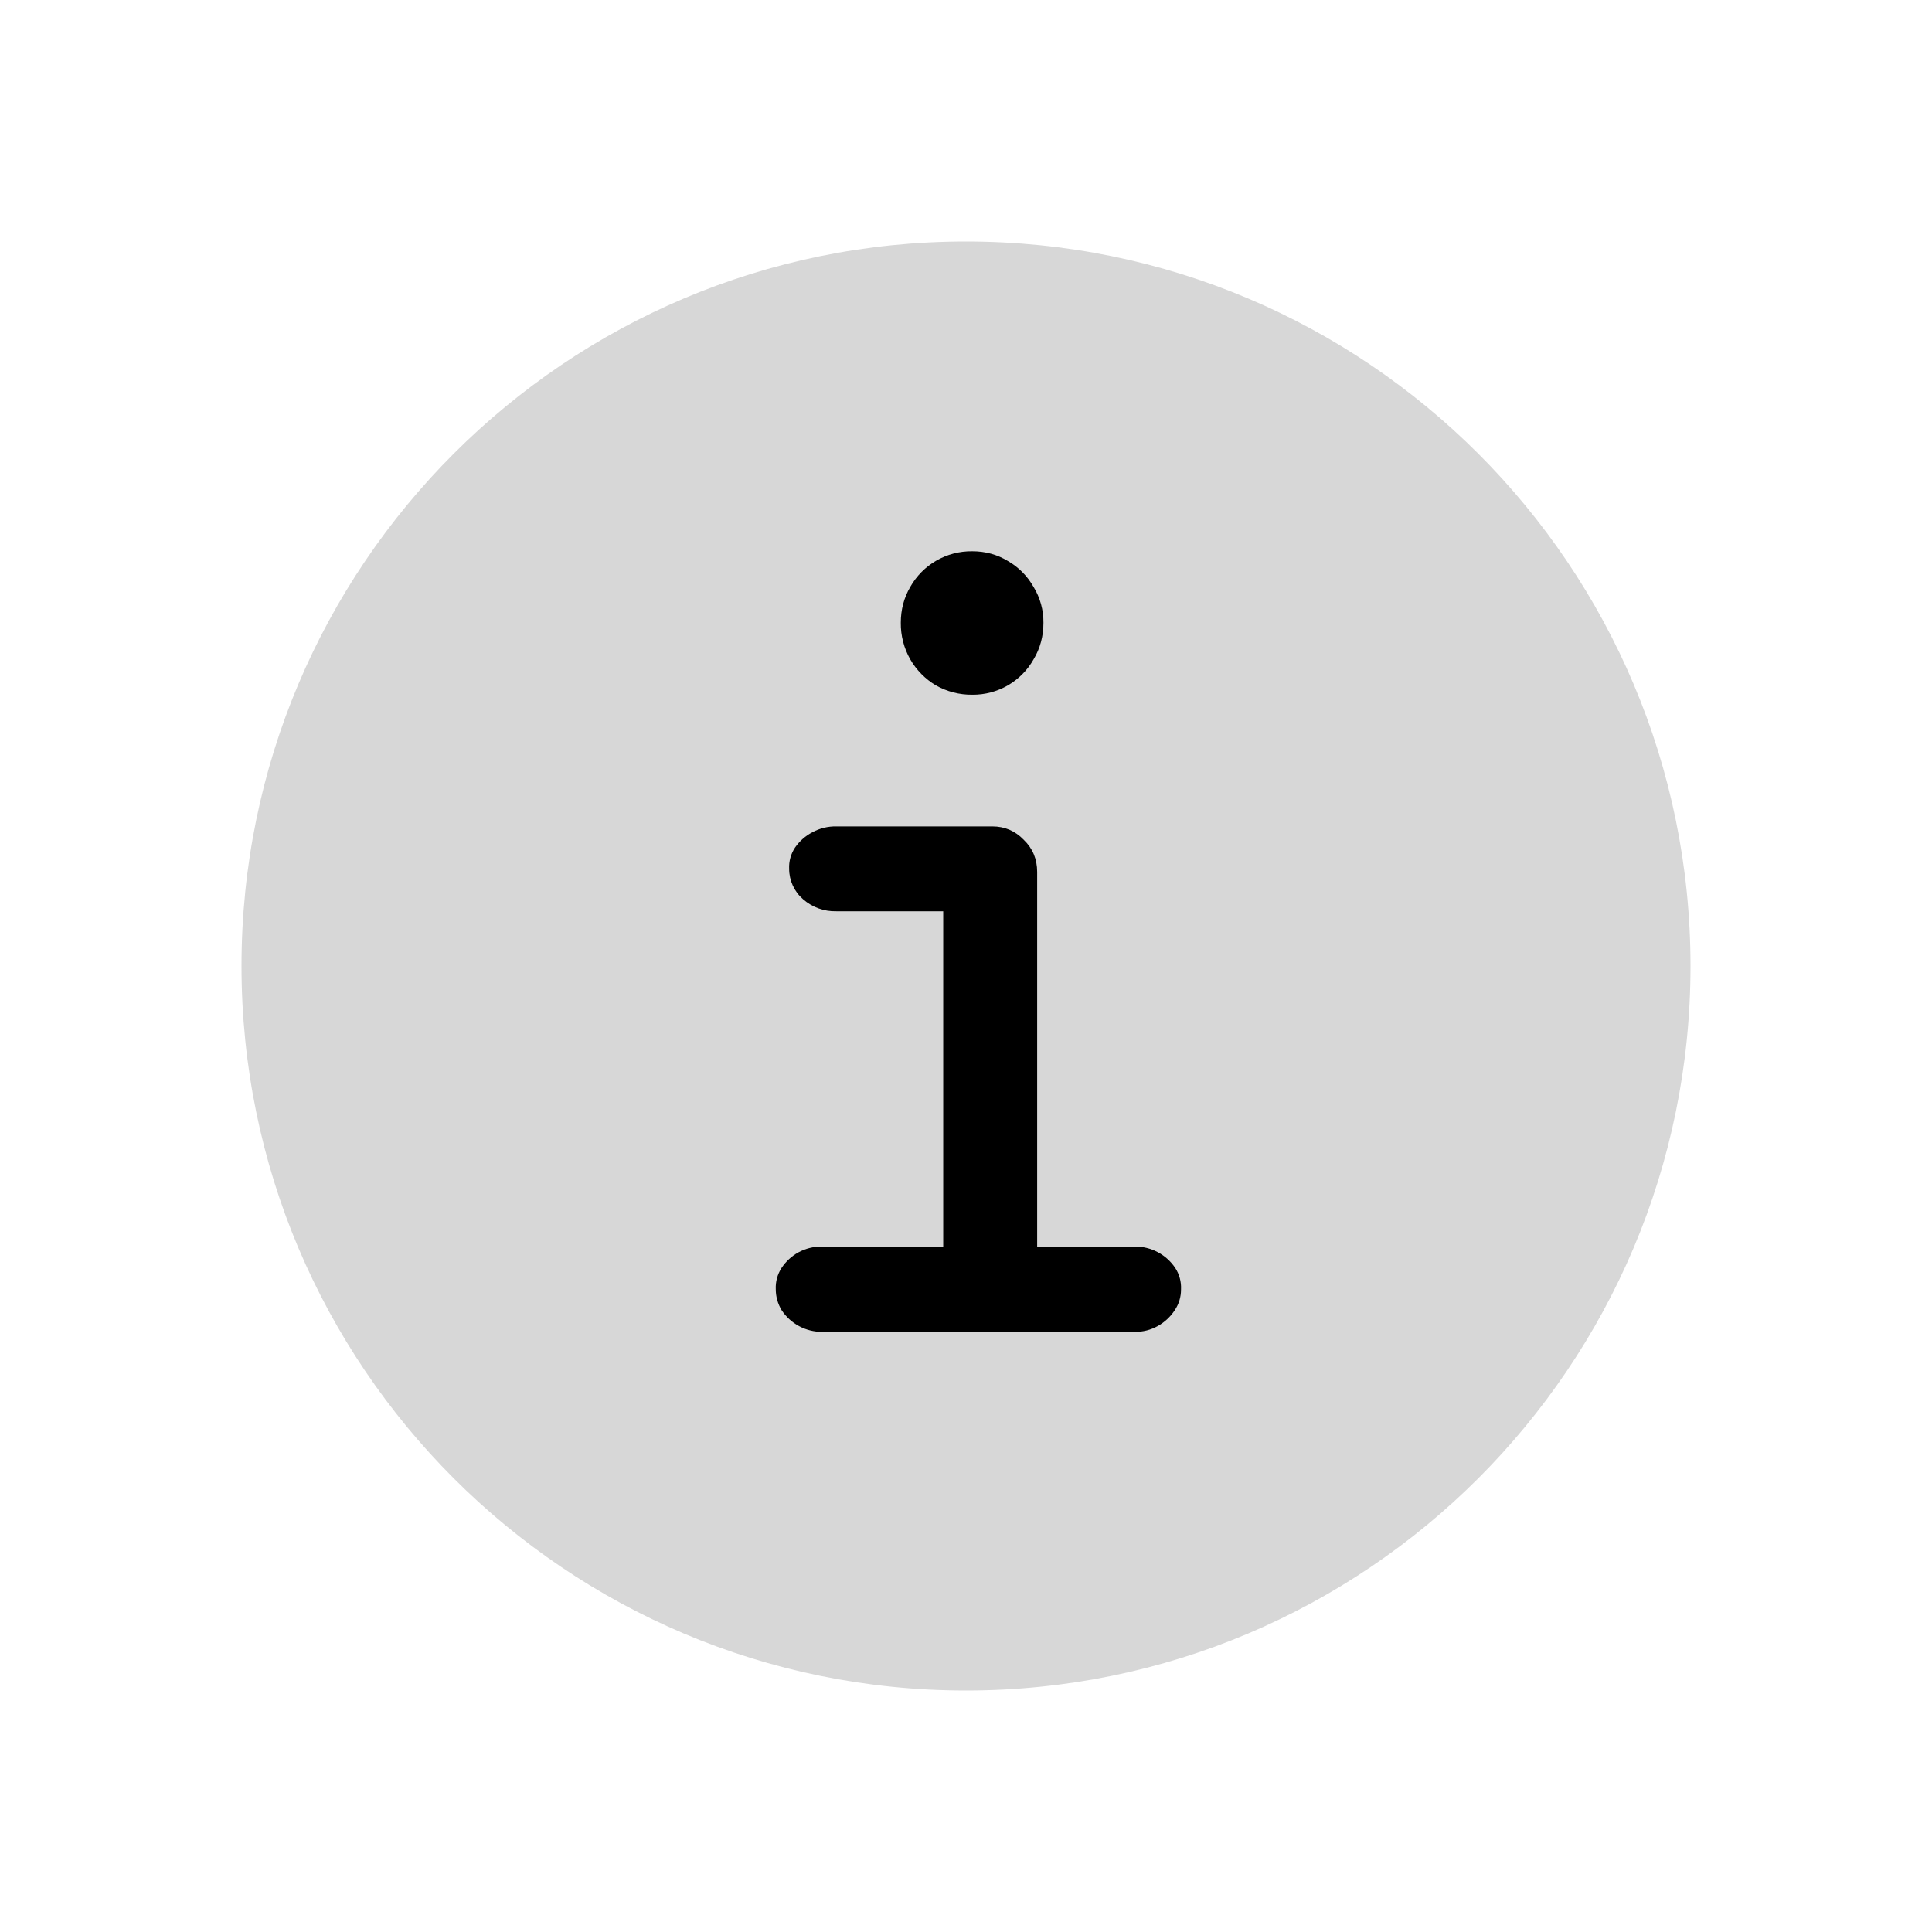
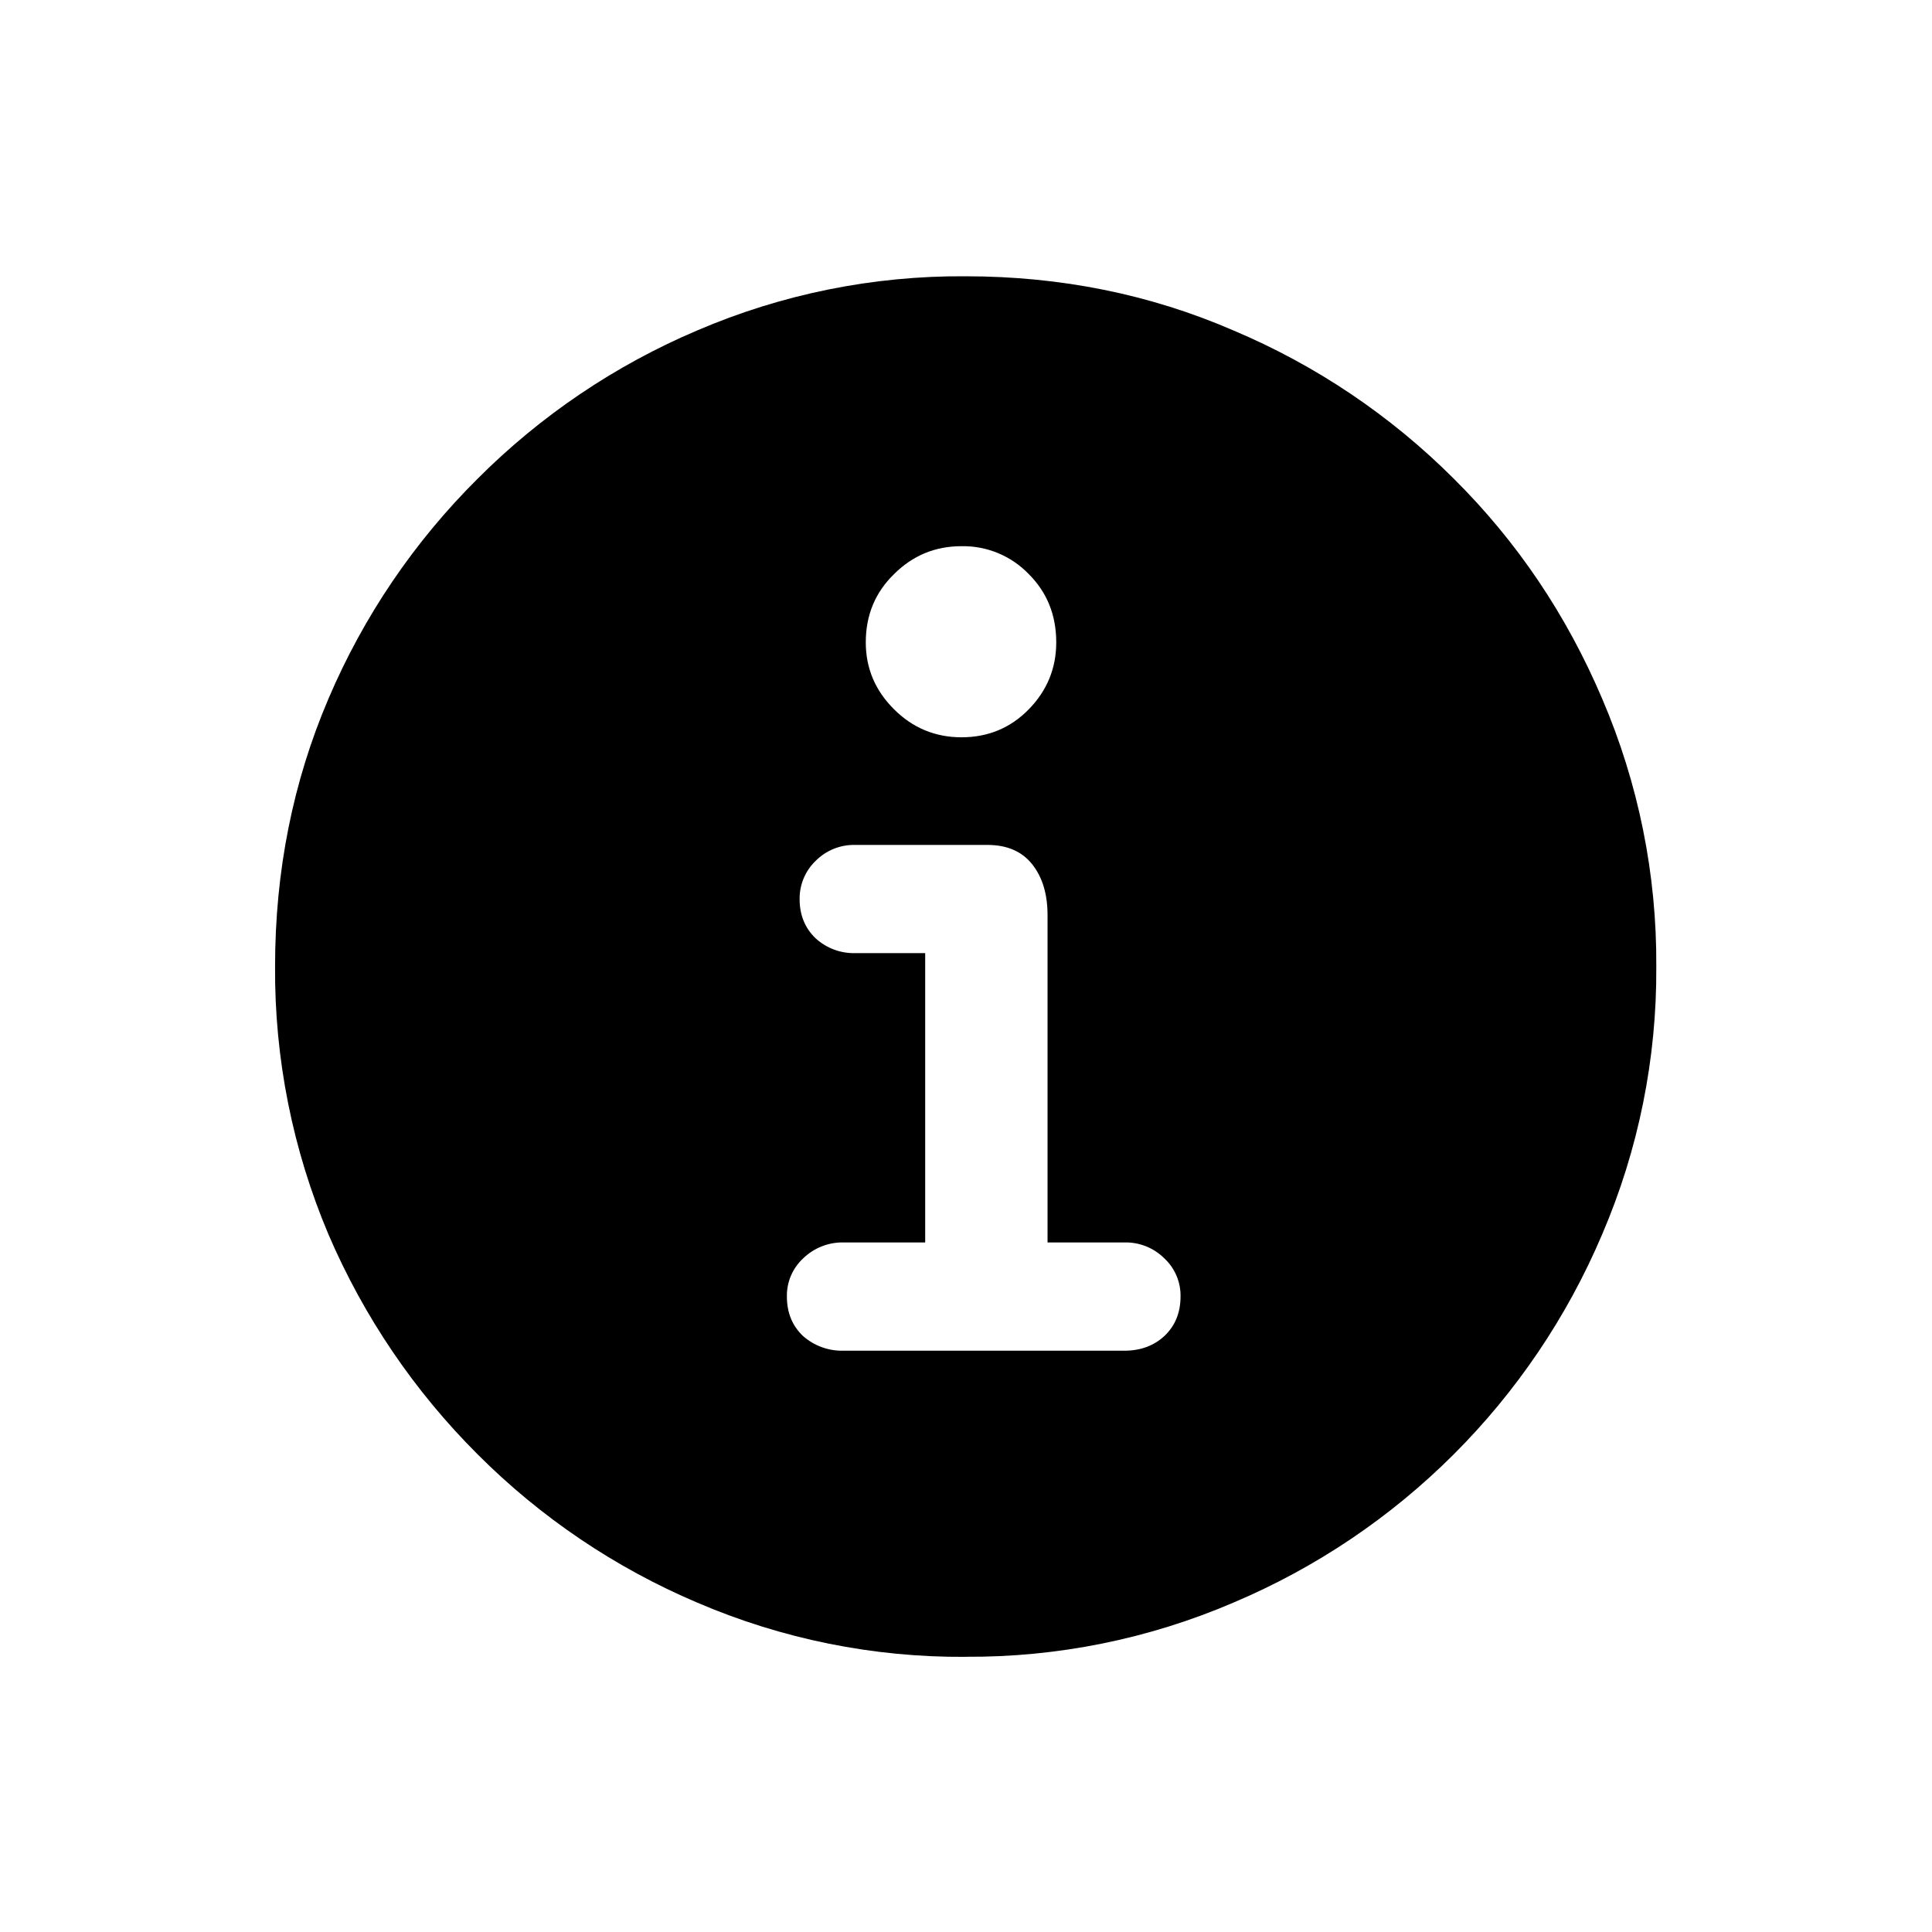
<svg xmlns="http://www.w3.org/2000/svg" fill="currentColor" viewBox="0 0 24 24">
-   <circle cx="12" cy="12" r="9" fill-opacity=".16" />
-   <path d="M9.637 16.018a.45.45 0 0 1 .073-.269.6.6 0 0 1 .205-.19.6.6 0 0 1 .298-.074h1.504V11.32h-1.328a.6.6 0 0 1-.415-.151.5.5 0 0 1-.171-.376.44.44 0 0 1 .073-.264.6.6 0 0 1 .215-.19.6.6 0 0 1 .298-.073h1.938q.23 0 .39.166.167.16.167.4v4.653h1.21a.6.6 0 0 1 .504.264.45.45 0 0 1 .073.269q0 .141-.078.258a.6.6 0 0 1-.21.196.57.57 0 0 1-.288.073h-3.882a.6.6 0 0 1-.503-.269.5.5 0 0 1-.073-.258m2.441-7.388a.9.9 0 0 1-.454-.117.9.9 0 0 1-.317-.323.9.9 0 0 1-.117-.454q0-.243.117-.444a.871.871 0 0 1 .771-.444q.244 0 .444.122.201.117.318.322a.84.84 0 0 1 .122.444q0 .25-.122.454a.864.864 0 0 1-.762.44" />
+   <g>
+     <path d="M11.992 20.582a8.3 8.3 0 0 1-3.329-.673 8.6 8.6 0 0 1-2.73-1.843 8.7 8.7 0 0 1-1.852-2.73 8.4 8.4 0 0 1-.664-3.33q0-1.775.664-3.328a8.6 8.6 0 0 1 1.851-2.73 8.6 8.6 0 0 1 2.731-1.844 8.3 8.3 0 0 1 3.329-.672q1.777 0 3.328.672a8.6 8.6 0 0 1 2.74 1.843q1.178 1.17 1.842 2.731a8.3 8.3 0 0 1 .673 3.329 8.3 8.3 0 0 1-.673 3.328 8.62 8.62 0 0 1-4.582 4.574 8.3 8.3 0 0 1-3.328.672m-1.52-3.802h3.495q.3 0 .498-.183.2-.19.2-.49a.63.63 0 0 0-.2-.473.68.68 0 0 0-.498-.199h-.954v-4.067q0-.39-.191-.631-.191-.24-.556-.24h-1.644a.67.67 0 0 0-.49.198.65.65 0 0 0-.199.473q0 .3.2.49a.7.7 0 0 0 .49.183h.87v3.594h-1.02a.7.7 0 0 0-.498.2.63.63 0 0 0-.2.472q0 .3.2.49a.73.73 0 0 0 .498.183m1.47-7.62q.498 0 .838-.349t.34-.83q0-.507-.34-.847a1.13 1.13 0 0 0-.838-.348q-.49 0-.838.348-.35.341-.35.847 0 .481.35.83.348.348.838.349" />
+   </g>
</svg>
